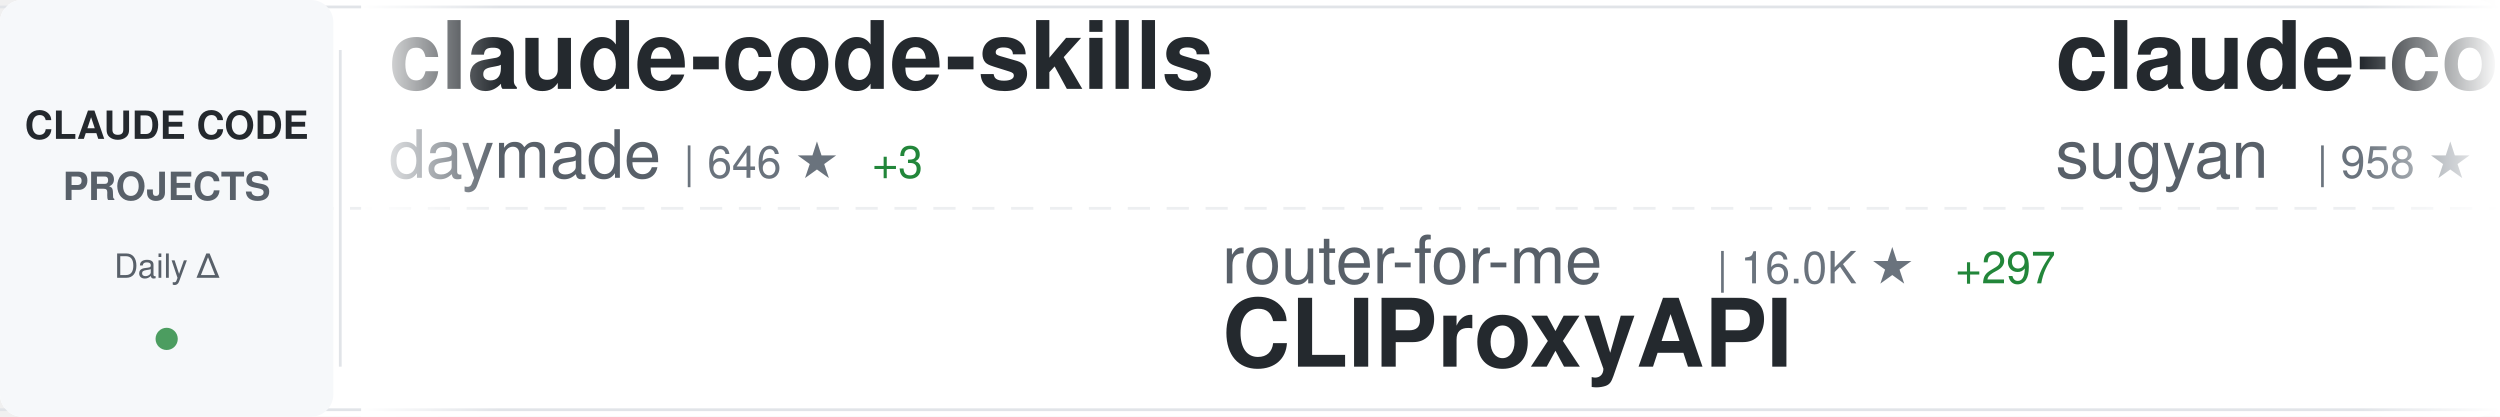
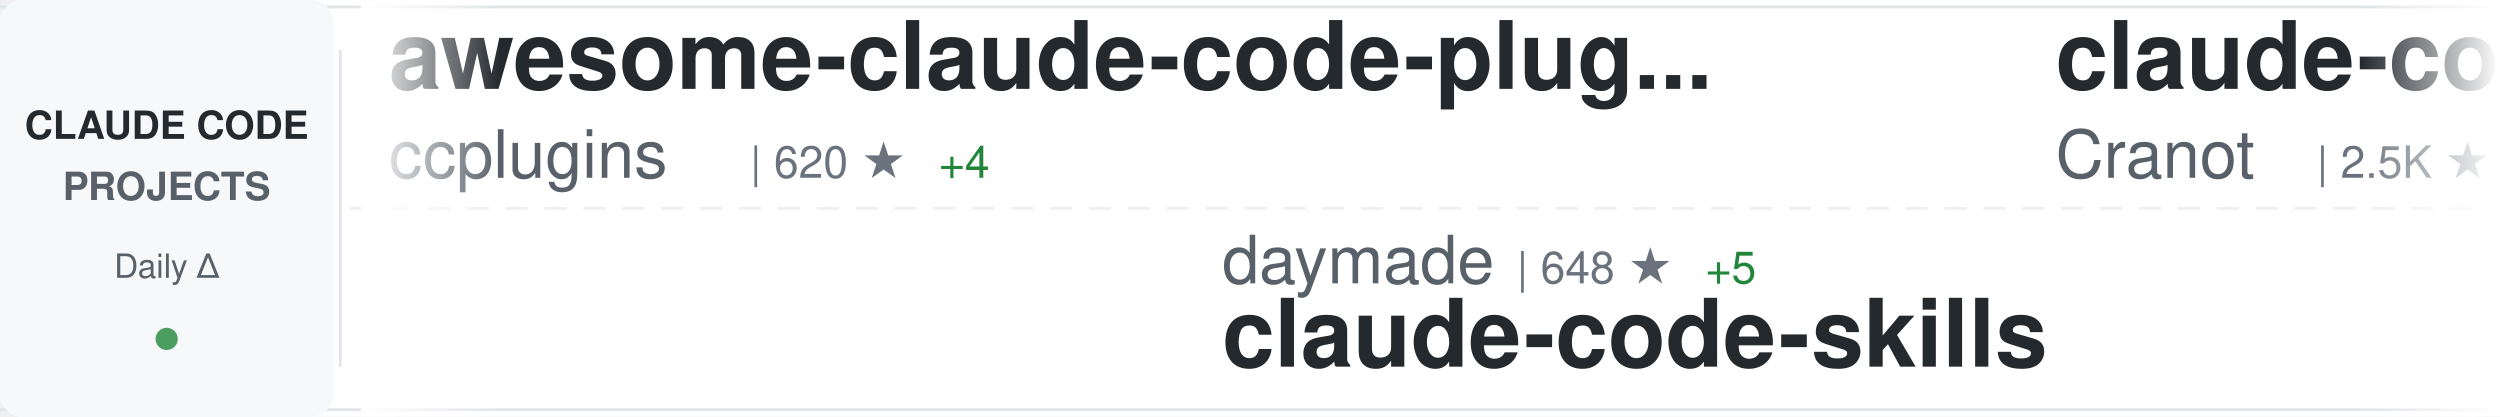
<svg xmlns="http://www.w3.org/2000/svg" width="900" height="150">
  <defs>
    <linearGradient id="awesomeLeftFade" x1="0%" y1="0%" x2="100%" y2="0%">
      <stop offset="0%" style="stop-color:#ffffff;stop-opacity:1" />
      <stop offset="100%" style="stop-color:#ffffff;stop-opacity:0" />
    </linearGradient>
    <linearGradient id="awesomeRightFade" x1="0%" y1="0%" x2="100%" y2="0%">
      <stop offset="0%" style="stop-color:#ffffff;stop-opacity:0" />
      <stop offset="100%" style="stop-color:#ffffff;stop-opacity:1" />
    </linearGradient>
  </defs>
  <rect width="900" height="150" fill="#ffffff" rx="8" />
  <rect x="0" y="2" width="900" height="1" fill="#e1e4e8" />
  <rect x="0" y="147" width="900" height="1" fill="#e1e4e8" />
  <line x1="0" y1="75" x2="900" y2="75" stroke="#e1e4e8" stroke-width="1" stroke-dasharray="8 6" opacity="0.6" />
  <rect x="0" y="0" width="120" height="150" fill="#f6f8fa" rx="8" />
  <text x="60" y="50" font-family="-apple-system, BlinkMacSystemFont, 'Segoe UI', Helvetica, Arial, sans-serif" font-size="14" font-weight="600" fill="#24292e" text-anchor="middle">CLAUDE CODE</text>
  <text x="60" y="72" font-family="-apple-system, BlinkMacSystemFont, 'Segoe UI', Helvetica, Arial, sans-serif" font-size="14" font-weight="600" fill="#586069" text-anchor="middle">PROJECTS</text>
  <text x="60" y="100" font-family="-apple-system, BlinkMacSystemFont, 'Segoe UI', Helvetica, Arial, sans-serif" font-size="12" font-weight="500" fill="#586069" text-anchor="middle">Daily Δ</text>
  <circle cx="60" cy="122" r="4" fill="#22863a" opacity="0.8" />
  <rect x="122" y="18" width="1" height="114" fill="#e1e4e8" />
  <clipPath id="awesomeTickerClip">
    <rect x="130" y="0" width="770" height="150" />
  </clipPath>
  <g clip-path="url(#awesomeTickerClip)">
    <g id="awesomeTickerItems">
      <animateTransform attributeName="transform" attributeType="XML" type="translate" from="0 0" to="-3000 0" dur="54s" repeatCount="indefinite" />
      <g transform="translate(0, 0)">
-         <text x="140" y="32" font-family="-apple-system, BlinkMacSystemFont, 'Segoe UI', Helvetica, Arial, sans-serif" font-size="34" font-weight="600" fill="#24292e">claude-code-skills</text>
-         <text x="140" y="64" font-family="-apple-system, BlinkMacSystemFont, 'Segoe UI', Helvetica, Arial, sans-serif" font-size="24" font-weight="400" fill="#586069">daymade</text>
-         <text x="246" y="64" font-family="-apple-system, BlinkMacSystemFont, 'Segoe UI', Helvetica, Arial, sans-serif" font-size="16" font-weight="500" fill="#6a737d">| 646 ★</text>
-         <text x="314" y="64" font-family="-apple-system, BlinkMacSystemFont, 'Segoe UI', Helvetica, Arial, sans-serif" font-size="16" font-weight="500" fill="#22863a"> +3</text>
-       </g>
-       <g transform="translate(300, 0)">
-         <text x="140" y="102" font-family="-apple-system, BlinkMacSystemFont, 'Segoe UI', Helvetica, Arial, sans-serif" font-size="24" font-weight="400" fill="#586069">router-for-me</text>
-         <text x="318" y="102" font-family="-apple-system, BlinkMacSystemFont, 'Segoe UI', Helvetica, Arial, sans-serif" font-size="16" font-weight="500" fill="#6a737d">| 16.0K ★</text>
-         <text x="404" y="102" font-family="-apple-system, BlinkMacSystemFont, 'Segoe UI', Helvetica, Arial, sans-serif" font-size="16" font-weight="500" fill="#22863a"> +297</text>
-         <text x="140" y="132" font-family="-apple-system, BlinkMacSystemFont, 'Segoe UI', Helvetica, Arial, sans-serif" font-size="34" font-weight="600" fill="#24292e">CLIProxyAPI</text>
-       </g>
-       <g transform="translate(600, 0)">
-         <text x="140" y="32" font-family="-apple-system, BlinkMacSystemFont, 'Segoe UI', Helvetica, Arial, sans-serif" font-size="34" font-weight="600" fill="#24292e">claude-code-webui</text>
-         <text x="140" y="64" font-family="-apple-system, BlinkMacSystemFont, 'Segoe UI', Helvetica, Arial, sans-serif" font-size="24" font-weight="400" fill="#586069">sugyan</text>
-         <text x="234" y="64" font-family="-apple-system, BlinkMacSystemFont, 'Segoe UI', Helvetica, Arial, sans-serif" font-size="16" font-weight="500" fill="#6a737d">| 958 ★</text>
-         <text x="302" y="64" font-family="-apple-system, BlinkMacSystemFont, 'Segoe UI', Helvetica, Arial, sans-serif" font-size="16" font-weight="500" fill="#22863a"> +3</text>
-       </g>
-       <g transform="translate(900, 0)">
-         <text x="140" y="102" font-family="-apple-system, BlinkMacSystemFont, 'Segoe UI', Helvetica, Arial, sans-serif" font-size="24" font-weight="400" fill="#586069">anthropics</text>
-         <text x="282" y="102" font-family="-apple-system, BlinkMacSystemFont, 'Segoe UI', Helvetica, Arial, sans-serif" font-size="16" font-weight="500" fill="#6a737d">| 5.4K ★</text>
-         <text x="359" y="102" font-family="-apple-system, BlinkMacSystemFont, 'Segoe UI', Helvetica, Arial, sans-serif" font-size="16" font-weight="500" fill="#22863a"> +38</text>
-         <text x="140" y="132" font-family="-apple-system, BlinkMacSystemFont, 'Segoe UI', Helvetica, Arial, sans-serif" font-size="34" font-weight="600" fill="#24292e">claude-agent-sdk-python</text>
-       </g>
-       <g transform="translate(1200, 0)">
        <text x="140" y="32" font-family="-apple-system, BlinkMacSystemFont, 'Segoe UI', Helvetica, Arial, sans-serif" font-size="34" font-weight="600" fill="#24292e">awesome-claude-code-plug...</text>
        <text x="140" y="64" font-family="-apple-system, BlinkMacSystemFont, 'Segoe UI', Helvetica, Arial, sans-serif" font-size="24" font-weight="400" fill="#586069">ccplugins</text>
        <text x="270" y="64" font-family="-apple-system, BlinkMacSystemFont, 'Segoe UI', Helvetica, Arial, sans-serif" font-size="16" font-weight="500" fill="#6a737d">| 620 ★</text>
-         <text x="338" y="64" font-family="-apple-system, BlinkMacSystemFont, 'Segoe UI', Helvetica, Arial, sans-serif" font-size="16" font-weight="500" fill="#22863a"> +3</text>
+         <text x="338" y="64" font-family="-apple-system, BlinkMacSystemFont, 'Segoe UI', Helvetica, Arial, sans-serif" font-size="16" font-weight="500" fill="#22863a"> +4</text>
+       </g>
+       <g transform="translate(300, 0)">
+         <text x="140" y="102" font-family="-apple-system, BlinkMacSystemFont, 'Segoe UI', Helvetica, Arial, sans-serif" font-size="24" font-weight="400" fill="#586069">daymade</text>
+         <text x="246" y="102" font-family="-apple-system, BlinkMacSystemFont, 'Segoe UI', Helvetica, Arial, sans-serif" font-size="16" font-weight="500" fill="#6a737d">| 648 ★</text>
+         <text x="314" y="102" font-family="-apple-system, BlinkMacSystemFont, 'Segoe UI', Helvetica, Arial, sans-serif" font-size="16" font-weight="500" fill="#22863a"> +5</text>
+         <text x="140" y="132" font-family="-apple-system, BlinkMacSystemFont, 'Segoe UI', Helvetica, Arial, sans-serif" font-size="34" font-weight="600" fill="#24292e">claude-code-skills</text>
+       </g>
+       <g transform="translate(600, 0)">
+         <text x="140" y="32" font-family="-apple-system, BlinkMacSystemFont, 'Segoe UI', Helvetica, Arial, sans-serif" font-size="34" font-weight="600" fill="#24292e">claude-code-guide</text>
+         <text x="140" y="64" font-family="-apple-system, BlinkMacSystemFont, 'Segoe UI', Helvetica, Arial, sans-serif" font-size="24" font-weight="400" fill="#586069">Cranot</text>
+         <text x="234" y="64" font-family="-apple-system, BlinkMacSystemFont, 'Segoe UI', Helvetica, Arial, sans-serif" font-size="16" font-weight="500" fill="#6a737d">| 2.5K ★</text>
+         <text x="311" y="64" font-family="-apple-system, BlinkMacSystemFont, 'Segoe UI', Helvetica, Arial, sans-serif" font-size="16" font-weight="500" fill="#22863a"> +4</text>
+       </g>
+       <g transform="translate(900, 0)">
+         <text x="140" y="102" font-family="-apple-system, BlinkMacSystemFont, 'Segoe UI', Helvetica, Arial, sans-serif" font-size="24" font-weight="400" fill="#586069">slopus</text>
+         <text x="234" y="102" font-family="-apple-system, BlinkMacSystemFont, 'Segoe UI', Helvetica, Arial, sans-serif" font-size="16" font-weight="500" fill="#6a737d">| 15.1K ★</text>
+         <text x="320" y="102" font-family="-apple-system, BlinkMacSystemFont, 'Segoe UI', Helvetica, Arial, sans-serif" font-size="16" font-weight="500" fill="#22863a"> +104</text>
+         <text x="140" y="132" font-family="-apple-system, BlinkMacSystemFont, 'Segoe UI', Helvetica, Arial, sans-serif" font-size="34" font-weight="600" fill="#24292e">happy</text>
+       </g>
+       <g transform="translate(1200, 0)">
+         <text x="140" y="32" font-family="-apple-system, BlinkMacSystemFont, 'Segoe UI', Helvetica, Arial, sans-serif" font-size="34" font-weight="600" fill="#24292e">claude-code-cookbook</text>
+         <text x="140" y="64" font-family="-apple-system, BlinkMacSystemFont, 'Segoe UI', Helvetica, Arial, sans-serif" font-size="24" font-weight="400" fill="#586069">wasabeef</text>
+         <text x="258" y="64" font-family="-apple-system, BlinkMacSystemFont, 'Segoe UI', Helvetica, Arial, sans-serif" font-size="16" font-weight="500" fill="#6a737d">| 1.0K ★</text>
+         <text x="335" y="64" font-family="-apple-system, BlinkMacSystemFont, 'Segoe UI', Helvetica, Arial, sans-serif" font-size="16" font-weight="500" fill="#22863a"> +2</text>
      </g>
      <g transform="translate(1500, 0)">
-         <text x="140" y="102" font-family="-apple-system, BlinkMacSystemFont, 'Segoe UI', Helvetica, Arial, sans-serif" font-size="24" font-weight="400" fill="#586069">alirezarezvani</text>
-         <text x="330" y="102" font-family="-apple-system, BlinkMacSystemFont, 'Segoe UI', Helvetica, Arial, sans-serif" font-size="16" font-weight="500" fill="#6a737d">| 4.7K ★</text>
-         <text x="407" y="102" font-family="-apple-system, BlinkMacSystemFont, 'Segoe UI', Helvetica, Arial, sans-serif" font-size="16" font-weight="500" fill="#22863a"> +360</text>
-         <text x="140" y="132" font-family="-apple-system, BlinkMacSystemFont, 'Segoe UI', Helvetica, Arial, sans-serif" font-size="34" font-weight="600" fill="#24292e">claude-skills</text>
+         <text x="140" y="102" font-family="-apple-system, BlinkMacSystemFont, 'Segoe UI', Helvetica, Arial, sans-serif" font-size="24" font-weight="400" fill="#586069">farion1231</text>
+         <text x="282" y="102" font-family="-apple-system, BlinkMacSystemFont, 'Segoe UI', Helvetica, Arial, sans-serif" font-size="16" font-weight="500" fill="#6a737d">| 27.7K ★</text>
+         <text x="368" y="102" font-family="-apple-system, BlinkMacSystemFont, 'Segoe UI', Helvetica, Arial, sans-serif" font-size="16" font-weight="500" fill="#22863a"> +542</text>
+         <text x="140" y="132" font-family="-apple-system, BlinkMacSystemFont, 'Segoe UI', Helvetica, Arial, sans-serif" font-size="34" font-weight="600" fill="#24292e">cc-switch</text>
      </g>
      <g transform="translate(1800, 0)">
-         <text x="140" y="32" font-family="-apple-system, BlinkMacSystemFont, 'Segoe UI', Helvetica, Arial, sans-serif" font-size="34" font-weight="600" fill="#24292e">Claude-Code-Development-...</text>
-         <text x="140" y="64" font-family="-apple-system, BlinkMacSystemFont, 'Segoe UI', Helvetica, Arial, sans-serif" font-size="24" font-weight="400" fill="#586069">peterkrueck</text>
-         <text x="294" y="64" font-family="-apple-system, BlinkMacSystemFont, 'Segoe UI', Helvetica, Arial, sans-serif" font-size="16" font-weight="500" fill="#6a737d">| 1.3K ★</text>
+         <text x="140" y="32" font-family="-apple-system, BlinkMacSystemFont, 'Segoe UI', Helvetica, Arial, sans-serif" font-size="34" font-weight="600" fill="#24292e">claude-code-mastering</text>
+         <text x="140" y="64" font-family="-apple-system, BlinkMacSystemFont, 'Segoe UI', Helvetica, Arial, sans-serif" font-size="24" font-weight="400" fill="#586069">revfactory</text>
+         <text x="282" y="64" font-family="-apple-system, BlinkMacSystemFont, 'Segoe UI', Helvetica, Arial, sans-serif" font-size="16" font-weight="500" fill="#6a737d">| 761 ★</text>
+         <text x="350" y="64" font-family="-apple-system, BlinkMacSystemFont, 'Segoe UI', Helvetica, Arial, sans-serif" font-size="16" font-weight="500" fill="#22863a"> +1</text>
      </g>
      <g transform="translate(2100, 0)">
-         <text x="140" y="102" font-family="-apple-system, BlinkMacSystemFont, 'Segoe UI', Helvetica, Arial, sans-serif" font-size="24" font-weight="400" fill="#586069">kepano</text>
-         <text x="234" y="102" font-family="-apple-system, BlinkMacSystemFont, 'Segoe UI', Helvetica, Arial, sans-serif" font-size="16" font-weight="500" fill="#6a737d">| 13.6K ★</text>
-         <text x="320" y="102" font-family="-apple-system, BlinkMacSystemFont, 'Segoe UI', Helvetica, Arial, sans-serif" font-size="16" font-weight="500" fill="#22863a"> +180</text>
-         <text x="140" y="132" font-family="-apple-system, BlinkMacSystemFont, 'Segoe UI', Helvetica, Arial, sans-serif" font-size="34" font-weight="600" fill="#24292e">obsidian-skills</text>
+         <text x="140" y="102" font-family="-apple-system, BlinkMacSystemFont, 'Segoe UI', Helvetica, Arial, sans-serif" font-size="24" font-weight="400" fill="#586069">rizethereum</text>
+         <text x="294" y="102" font-family="-apple-system, BlinkMacSystemFont, 'Segoe UI', Helvetica, Arial, sans-serif" font-size="16" font-weight="500" fill="#6a737d">| 1.8K ★</text>
+         <text x="140" y="132" font-family="-apple-system, BlinkMacSystemFont, 'Segoe UI', Helvetica, Arial, sans-serif" font-size="34" font-weight="600" fill="#24292e">claude-code-requirements...</text>
      </g>
      <g transform="translate(2400, 0)">
-         <text x="140" y="32" font-family="-apple-system, BlinkMacSystemFont, 'Segoe UI', Helvetica, Arial, sans-serif" font-size="34" font-weight="600" fill="#24292e">free-claude-code</text>
-         <text x="140" y="64" font-family="-apple-system, BlinkMacSystemFont, 'Segoe UI', Helvetica, Arial, sans-serif" font-size="24" font-weight="400" fill="#586069">Alishahryar1</text>
-         <text x="306" y="64" font-family="-apple-system, BlinkMacSystemFont, 'Segoe UI', Helvetica, Arial, sans-serif" font-size="16" font-weight="500" fill="#6a737d">| 921 ★</text>
-         <text x="374" y="64" font-family="-apple-system, BlinkMacSystemFont, 'Segoe UI', Helvetica, Arial, sans-serif" font-size="16" font-weight="500" fill="#22863a"> +14</text>
+         <text x="140" y="32" font-family="-apple-system, BlinkMacSystemFont, 'Segoe UI', Helvetica, Arial, sans-serif" font-size="34" font-weight="600" fill="#24292e">sc-claude-code-files</text>
+         <text x="140" y="64" font-family="-apple-system, BlinkMacSystemFont, 'Segoe UI', Helvetica, Arial, sans-serif" font-size="24" font-weight="400" fill="#586069">https-deeplearning-ai</text>
+         <text x="414" y="64" font-family="-apple-system, BlinkMacSystemFont, 'Segoe UI', Helvetica, Arial, sans-serif" font-size="16" font-weight="500" fill="#6a737d">| 449 ★</text>
      </g>
      <g transform="translate(2700, 0)">
-         <text x="140" y="102" font-family="-apple-system, BlinkMacSystemFont, 'Segoe UI', Helvetica, Arial, sans-serif" font-size="24" font-weight="400" fill="#586069">anthropics</text>
-         <text x="282" y="102" font-family="-apple-system, BlinkMacSystemFont, 'Segoe UI', Helvetica, Arial, sans-serif" font-size="16" font-weight="500" fill="#6a737d">| 77.3K ★</text>
-         <text x="368" y="102" font-family="-apple-system, BlinkMacSystemFont, 'Segoe UI', Helvetica, Arial, sans-serif" font-size="16" font-weight="500" fill="#22863a"> +441</text>
-         <text x="140" y="132" font-family="-apple-system, BlinkMacSystemFont, 'Segoe UI', Helvetica, Arial, sans-serif" font-size="34" font-weight="600" fill="#24292e">claude-code</text>
+         <text x="140" y="102" font-family="-apple-system, BlinkMacSystemFont, 'Segoe UI', Helvetica, Arial, sans-serif" font-size="24" font-weight="400" fill="#586069">feiskyer</text>
+         <text x="258" y="102" font-family="-apple-system, BlinkMacSystemFont, 'Segoe UI', Helvetica, Arial, sans-serif" font-size="16" font-weight="500" fill="#6a737d">| 1.3K ★</text>
+         <text x="335" y="102" font-family="-apple-system, BlinkMacSystemFont, 'Segoe UI', Helvetica, Arial, sans-serif" font-size="16" font-weight="500" fill="#22863a"> +3</text>
+         <text x="140" y="132" font-family="-apple-system, BlinkMacSystemFont, 'Segoe UI', Helvetica, Arial, sans-serif" font-size="34" font-weight="600" fill="#24292e">claude-code-settings</text>
      </g>
      <g transform="translate(3000, 0)">
-         <text x="140" y="32" font-family="-apple-system, BlinkMacSystemFont, 'Segoe UI', Helvetica, Arial, sans-serif" font-size="34" font-weight="600" fill="#24292e">claude-code-skills</text>
-         <text x="140" y="64" font-family="-apple-system, BlinkMacSystemFont, 'Segoe UI', Helvetica, Arial, sans-serif" font-size="24" font-weight="400" fill="#586069">daymade</text>
-         <text x="246" y="64" font-family="-apple-system, BlinkMacSystemFont, 'Segoe UI', Helvetica, Arial, sans-serif" font-size="16" font-weight="500" fill="#6a737d">| 646 ★</text>
-         <text x="314" y="64" font-family="-apple-system, BlinkMacSystemFont, 'Segoe UI', Helvetica, Arial, sans-serif" font-size="16" font-weight="500" fill="#22863a"> +3</text>
+         <text x="140" y="32" font-family="-apple-system, BlinkMacSystemFont, 'Segoe UI', Helvetica, Arial, sans-serif" font-size="34" font-weight="600" fill="#24292e">awesome-claude-code-plug...</text>
+         <text x="140" y="64" font-family="-apple-system, BlinkMacSystemFont, 'Segoe UI', Helvetica, Arial, sans-serif" font-size="24" font-weight="400" fill="#586069">ccplugins</text>
+         <text x="270" y="64" font-family="-apple-system, BlinkMacSystemFont, 'Segoe UI', Helvetica, Arial, sans-serif" font-size="16" font-weight="500" fill="#6a737d">| 620 ★</text>
+         <text x="338" y="64" font-family="-apple-system, BlinkMacSystemFont, 'Segoe UI', Helvetica, Arial, sans-serif" font-size="16" font-weight="500" fill="#22863a"> +4</text>
      </g>
      <g transform="translate(3300, 0)">
-         <text x="140" y="102" font-family="-apple-system, BlinkMacSystemFont, 'Segoe UI', Helvetica, Arial, sans-serif" font-size="24" font-weight="400" fill="#586069">router-for-me</text>
-         <text x="318" y="102" font-family="-apple-system, BlinkMacSystemFont, 'Segoe UI', Helvetica, Arial, sans-serif" font-size="16" font-weight="500" fill="#6a737d">| 16.0K ★</text>
-         <text x="404" y="102" font-family="-apple-system, BlinkMacSystemFont, 'Segoe UI', Helvetica, Arial, sans-serif" font-size="16" font-weight="500" fill="#22863a"> +297</text>
-         <text x="140" y="132" font-family="-apple-system, BlinkMacSystemFont, 'Segoe UI', Helvetica, Arial, sans-serif" font-size="34" font-weight="600" fill="#24292e">CLIProxyAPI</text>
+         <text x="140" y="102" font-family="-apple-system, BlinkMacSystemFont, 'Segoe UI', Helvetica, Arial, sans-serif" font-size="24" font-weight="400" fill="#586069">daymade</text>
+         <text x="246" y="102" font-family="-apple-system, BlinkMacSystemFont, 'Segoe UI', Helvetica, Arial, sans-serif" font-size="16" font-weight="500" fill="#6a737d">| 648 ★</text>
+         <text x="314" y="102" font-family="-apple-system, BlinkMacSystemFont, 'Segoe UI', Helvetica, Arial, sans-serif" font-size="16" font-weight="500" fill="#22863a"> +5</text>
+         <text x="140" y="132" font-family="-apple-system, BlinkMacSystemFont, 'Segoe UI', Helvetica, Arial, sans-serif" font-size="34" font-weight="600" fill="#24292e">claude-code-skills</text>
      </g>
      <g transform="translate(3600, 0)">
-         <text x="140" y="32" font-family="-apple-system, BlinkMacSystemFont, 'Segoe UI', Helvetica, Arial, sans-serif" font-size="34" font-weight="600" fill="#24292e">claude-code-webui</text>
-         <text x="140" y="64" font-family="-apple-system, BlinkMacSystemFont, 'Segoe UI', Helvetica, Arial, sans-serif" font-size="24" font-weight="400" fill="#586069">sugyan</text>
-         <text x="234" y="64" font-family="-apple-system, BlinkMacSystemFont, 'Segoe UI', Helvetica, Arial, sans-serif" font-size="16" font-weight="500" fill="#6a737d">| 958 ★</text>
-         <text x="302" y="64" font-family="-apple-system, BlinkMacSystemFont, 'Segoe UI', Helvetica, Arial, sans-serif" font-size="16" font-weight="500" fill="#22863a"> +3</text>
+         <text x="140" y="32" font-family="-apple-system, BlinkMacSystemFont, 'Segoe UI', Helvetica, Arial, sans-serif" font-size="34" font-weight="600" fill="#24292e">claude-code-guide</text>
+         <text x="140" y="64" font-family="-apple-system, BlinkMacSystemFont, 'Segoe UI', Helvetica, Arial, sans-serif" font-size="24" font-weight="400" fill="#586069">Cranot</text>
+         <text x="234" y="64" font-family="-apple-system, BlinkMacSystemFont, 'Segoe UI', Helvetica, Arial, sans-serif" font-size="16" font-weight="500" fill="#6a737d">| 2.5K ★</text>
+         <text x="311" y="64" font-family="-apple-system, BlinkMacSystemFont, 'Segoe UI', Helvetica, Arial, sans-serif" font-size="16" font-weight="500" fill="#22863a"> +4</text>
      </g>
      <g transform="translate(3900, 0)">
-         <text x="140" y="102" font-family="-apple-system, BlinkMacSystemFont, 'Segoe UI', Helvetica, Arial, sans-serif" font-size="24" font-weight="400" fill="#586069">anthropics</text>
-         <text x="282" y="102" font-family="-apple-system, BlinkMacSystemFont, 'Segoe UI', Helvetica, Arial, sans-serif" font-size="16" font-weight="500" fill="#6a737d">| 5.4K ★</text>
-         <text x="359" y="102" font-family="-apple-system, BlinkMacSystemFont, 'Segoe UI', Helvetica, Arial, sans-serif" font-size="16" font-weight="500" fill="#22863a"> +38</text>
-         <text x="140" y="132" font-family="-apple-system, BlinkMacSystemFont, 'Segoe UI', Helvetica, Arial, sans-serif" font-size="34" font-weight="600" fill="#24292e">claude-agent-sdk-python</text>
+         <text x="140" y="102" font-family="-apple-system, BlinkMacSystemFont, 'Segoe UI', Helvetica, Arial, sans-serif" font-size="24" font-weight="400" fill="#586069">slopus</text>
+         <text x="234" y="102" font-family="-apple-system, BlinkMacSystemFont, 'Segoe UI', Helvetica, Arial, sans-serif" font-size="16" font-weight="500" fill="#6a737d">| 15.1K ★</text>
+         <text x="320" y="102" font-family="-apple-system, BlinkMacSystemFont, 'Segoe UI', Helvetica, Arial, sans-serif" font-size="16" font-weight="500" fill="#22863a"> +104</text>
+         <text x="140" y="132" font-family="-apple-system, BlinkMacSystemFont, 'Segoe UI', Helvetica, Arial, sans-serif" font-size="34" font-weight="600" fill="#24292e">happy</text>
      </g>
    </g>
  </g>
  <rect x="130" y="0" width="50" height="150" fill="url(#awesomeLeftFade)" />
  <rect x="850" y="0" width="50" height="150" fill="url(#awesomeRightFade)" />
</svg>
